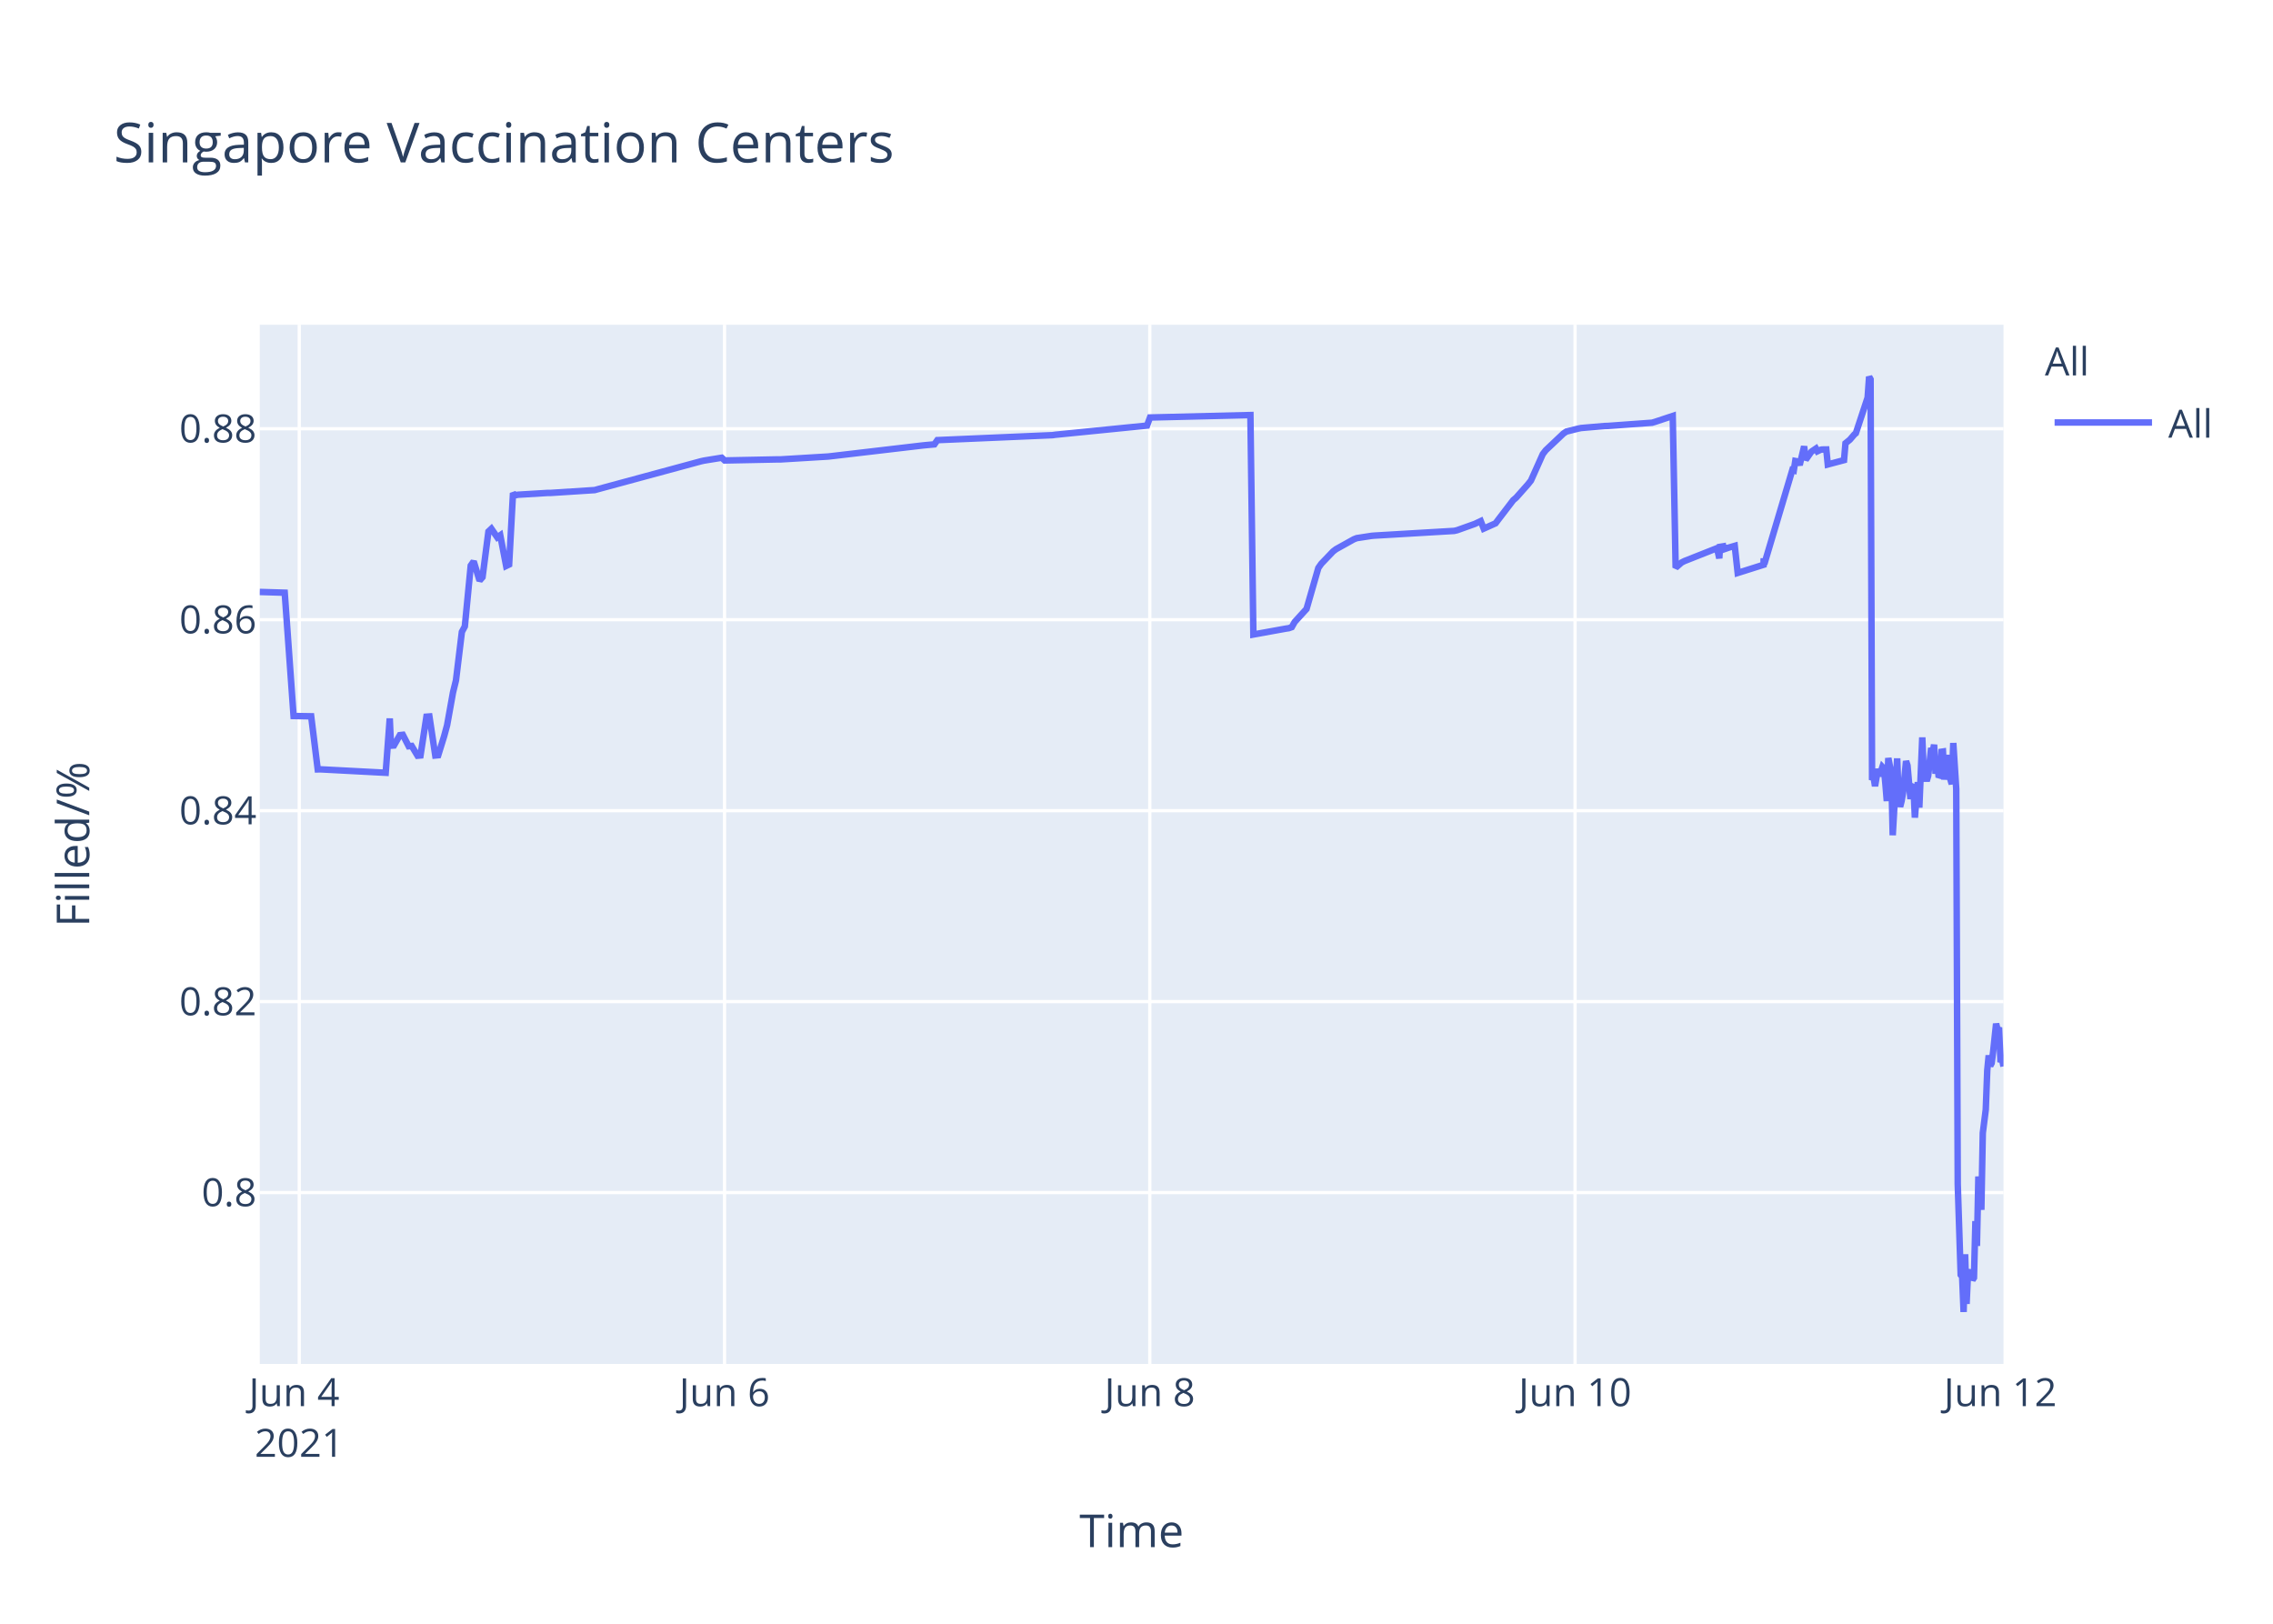
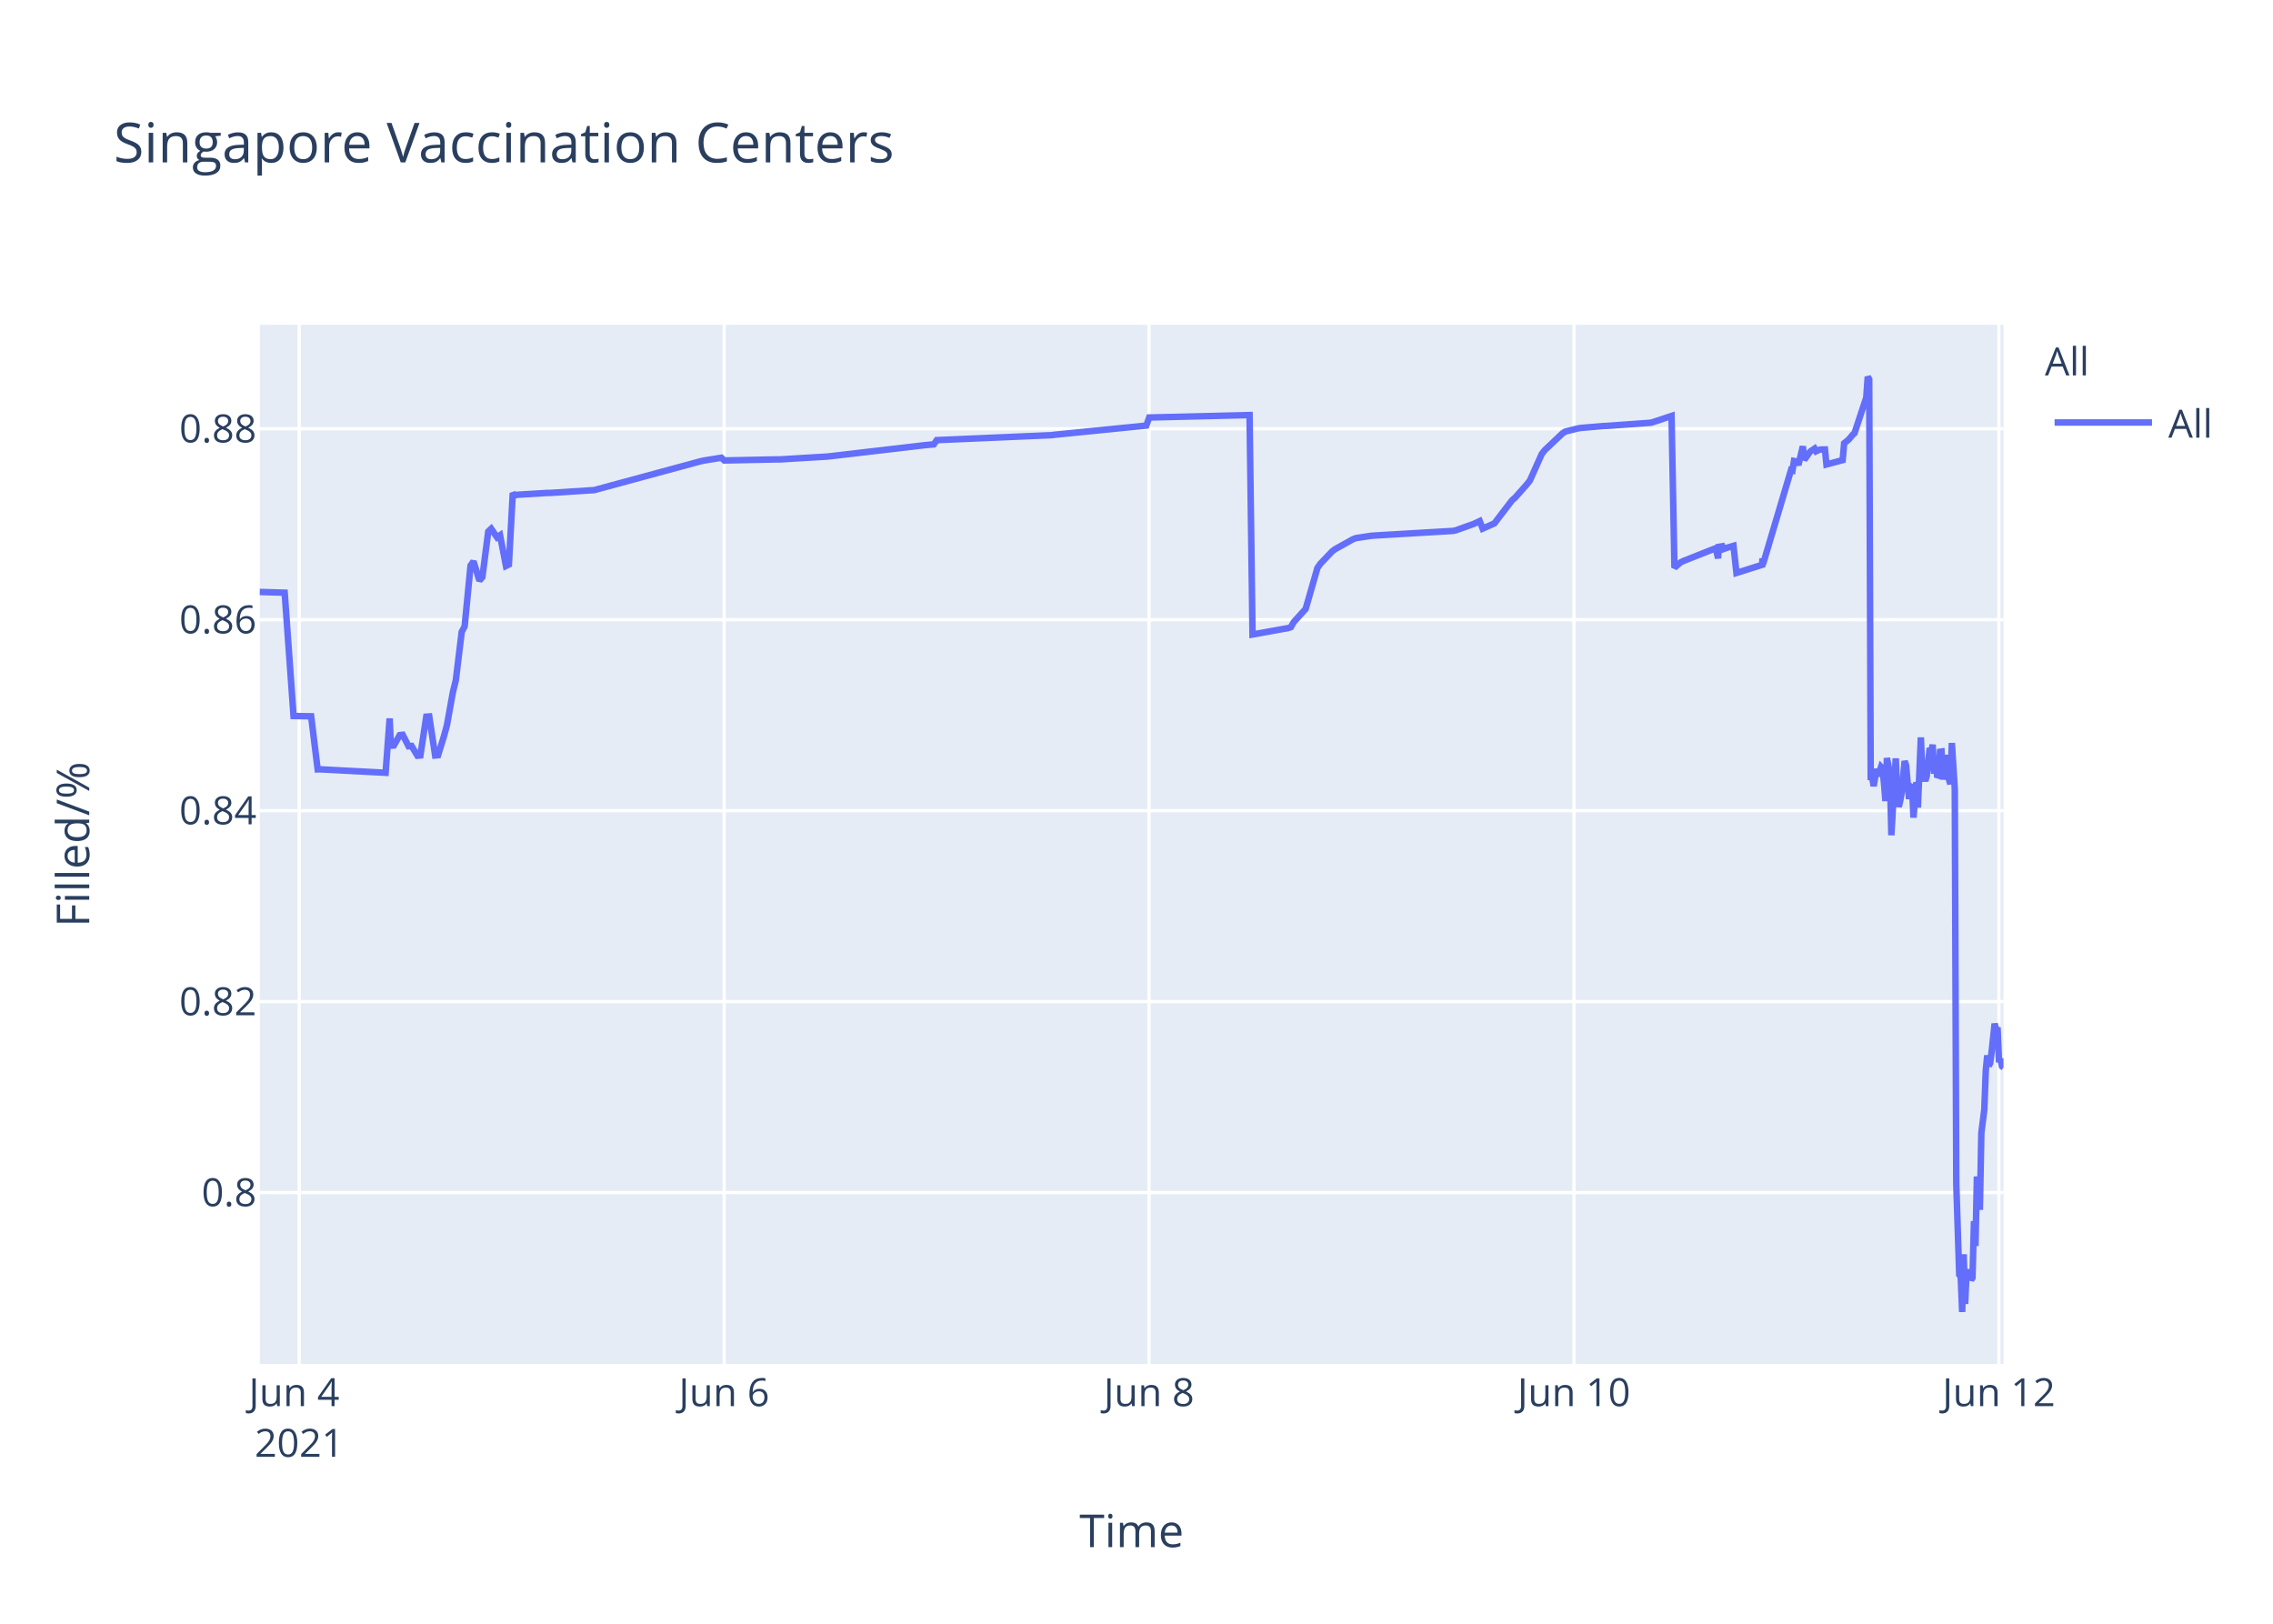
<svg xmlns="http://www.w3.org/2000/svg" class="main-svg" width="700" height="500" style="" viewBox="0 0 700 500">
  <rect x="0" y="0" width="700" height="500" style="fill: rgb(255, 255, 255); fill-opacity: 1;" />
-   <defs id="defs-4d10ee">
+   <defs id="defs-7c63fa">
    <g class="clips">
-       <clipPath id="clip4d10eexyplot" class="plotclip">
+       <clipPath id="clip7c63faxyplot" class="plotclip">
        <rect width="537" height="320" />
      </clipPath>
-       <clipPath class="axesclip" id="clip4d10eex">
+       <clipPath class="axesclip" id="clip7c63fax">
        <rect x="80" y="0" width="537" height="500" />
      </clipPath>
-       <clipPath class="axesclip" id="clip4d10eey">
+       <clipPath class="axesclip" id="clip7c63fay">
        <rect x="0" y="100" width="700" height="320" />
      </clipPath>
-       <clipPath class="axesclip" id="clip4d10eexy">
+       <clipPath class="axesclip" id="clip7c63faxy">
        <rect x="80" y="100" width="537" height="320" />
      </clipPath>
    </g>
    <g class="gradients" />
  </defs>
  <g class="bglayer">
    <rect class="bg" x="80" y="100" width="537" height="320" style="fill: rgb(229, 236, 246); fill-opacity: 1; stroke-width: 0;" />
  </g>
  <g class="layer-below">
    <g class="imagelayer" />
    <g class="shapelayer" />
  </g>
  <g class="cartesianlayer">
    <g class="subplot xy">
      <g class="layer-subplot">
        <g class="shapelayer" />
        <g class="imagelayer" />
      </g>
      <g class="gridlayer">
        <g class="x">
-           <path class="xgrid crisp" transform="translate(92.16,0)" d="M0,100v320" style="stroke: rgb(255, 255, 255); stroke-opacity: 1; stroke-width: 1px;" />
-           <path class="xgrid crisp" transform="translate(223.13,0)" d="M0,100v320" style="stroke: rgb(255, 255, 255); stroke-opacity: 1; stroke-width: 1px;" />
-           <path class="xgrid crisp" transform="translate(354.1,0)" d="M0,100v320" style="stroke: rgb(255, 255, 255); stroke-opacity: 1; stroke-width: 1px;" />
-           <path class="xgrid crisp" transform="translate(485.06,0)" d="M0,100v320" style="stroke: rgb(255, 255, 255); stroke-opacity: 1; stroke-width: 1px;" />
+           <path class="xgrid crisp" transform="translate(92.15,0)" d="M0,100v320" style="stroke: rgb(255, 255, 255); stroke-opacity: 1; stroke-width: 1px;" />
+           <path class="xgrid crisp" transform="translate(223.01,0)" d="M0,100v320" style="stroke: rgb(255, 255, 255); stroke-opacity: 1; stroke-width: 1px;" />
+           <path class="xgrid crisp" transform="translate(353.86,0)" d="M0,100v320" style="stroke: rgb(255, 255, 255); stroke-opacity: 1; stroke-width: 1px;" />
+           <path class="xgrid crisp" transform="translate(484.72,0)" d="M0,100v320" style="stroke: rgb(255, 255, 255); stroke-opacity: 1; stroke-width: 1px;" />
+           <path class="xgrid crisp" transform="translate(615.58,0)" d="M0,100v320" style="stroke: rgb(255, 255, 255); stroke-opacity: 1; stroke-width: 1px;" />
        </g>
        <g class="y">
          <path class="ygrid crisp" transform="translate(0,367.23)" d="M80,0h537" style="stroke: rgb(255, 255, 255); stroke-opacity: 1; stroke-width: 1px;" />
          <path class="ygrid crisp" transform="translate(0,308.43)" d="M80,0h537" style="stroke: rgb(255, 255, 255); stroke-opacity: 1; stroke-width: 1px;" />
          <path class="ygrid crisp" transform="translate(0,249.63)" d="M80,0h537" style="stroke: rgb(255, 255, 255); stroke-opacity: 1; stroke-width: 1px;" />
          <path class="ygrid crisp" transform="translate(0,190.83)" d="M80,0h537" style="stroke: rgb(255, 255, 255); stroke-opacity: 1; stroke-width: 1px;" />
          <path class="ygrid crisp" transform="translate(0,132.03)" d="M80,0h537" style="stroke: rgb(255, 255, 255); stroke-opacity: 1; stroke-width: 1px;" />
        </g>
      </g>
      <g class="zerolinelayer" />
      <path class="xlines-below" />
      <path class="ylines-below" />
      <g class="overlines-below" />
      <g class="xaxislayer-below" />
      <g class="yaxislayer-below" />
      <g class="overaxes-below" />
-       <g class="plot" transform="translate(80,100)" clip-path="url('#clip4d10eexyplot')">
+       <g class="plot" transform="translate(80,100)" clip-path="url('#clip7c63faxyplot')">
        <g class="scatterlayer mlayer">
-           <g class="trace scatter trace647be9" style="stroke-miterlimit: 2; opacity: 1;">
+           <g class="trace scatter trace9440da" style="stroke-miterlimit: 2; opacity: 1;">
            <g class="fills" />
            <g class="errorbars" />
            <g class="lines">
-               <path class="js-line" d="M0,82.28L7.68,82.51L10.41,120.48L15.83,120.57L17.85,136.92L18.69,136.9L38.78,137.96L40.03,121.23L40.41,129.62L41.32,129.56L43.14,126.37L44.05,126.27L45.87,129.79L46.78,129.7L48.6,132.71L49.5,132.63L51.33,120.69L52.24,120.62L54.05,132.64L54.96,132.55L56.78,126.68L57.69,123.32L59.51,113.21L60.42,109.51L62.24,94.58L63.15,92.89L64.97,74.17L65.88,72.87L67.69,78.78L68.6,77.73L70.42,63.68L71.33,62.82L73.15,65.47L74.06,64.83L75.88,74.27L76.79,73.83L77.99,51.83L78.61,52.53L79.52,52.34L88.61,51.79L89.52,51.79L103.16,50.91L104.07,50.65L135.91,42.03L136.82,41.83L142.27,40.95L143.18,41.79L159.55,41.46L160.46,41.46L175.02,40.58L175.92,40.48L204.12,37.17L205.03,37.08L207.76,36.83L208.67,35.53L244.14,34L245.05,33.87L273.24,31.05L274.16,28.56L305.08,27.81L305.99,95.38L316.02,93.57L316.9,93.44L317.81,93.12L318.72,91.51L321.45,88.51L322.36,87.52L326,74.89L326.91,73.59L330.55,69.79L331.45,69.11L336.91,66.07L337.82,65.71L342.37,65.01L343.28,64.93L367.83,63.48L368.74,63.27L374.2,61.32L375.11,60.89L376.02,60.46L376.93,62.78L380.57,61.15L381.48,59.94L386.02,54.01L386.93,53.24L390.57,49.13L391.48,47.98L395.12,39.84L396.03,38.66L401.48,33.5L402.39,32.89L406.03,31.98L406.94,31.8L414.22,31.18L415.13,31.16L428.77,30.17L429.68,29.9L435.14,28.09L436.04,74.81L437.86,73.22L438.77,72.76L447.87,69.16L448.78,68.8L449.48,71.93L449.69,68.39L450.56,68.25L450.6,69.25L451.47,67.95L451.51,68.94L452.42,68.62L454.24,68.09L455.15,76.43L463.11,73.91L463.14,72.31L463.19,72.03L463.33,73.74L471.97,44.74L472.42,44.87L472.88,41.95L473.79,42.12L474.24,43.2L475.61,37.43L476.07,41.6L477.43,39.66L477.88,39.05L479.25,38.13L479.7,38.96L480.61,38.53L481.07,38.42L482.43,38.4L482.89,43.02L487.89,41.69L488.34,36.5L489.25,35.76L489.7,35.39L491.07,33.79L491.53,33.41L495.16,22.43L495.62,16L496.07,16.8L496.53,140.18L496.98,139.22L497.44,142.07L498.35,136.79L498.8,138.99L499.71,136.15L500.17,136.63L500.62,141.25L501.07,146.68L501.53,133.42L502.44,138.09L502.89,157.2L504.26,133.53L504.71,145.44L505.17,148.42L505.62,146.68L506.08,144.02L506.99,134.36L507.44,135.71L508.35,146.05L508.81,142.1L509.26,141.74L509.71,151.77L510.62,140.84L511.08,148.68L511.99,127.07L512.44,137.58L513.35,140.49L513.81,138.92L514.72,130.34L515.17,131.67L515.63,129.31L516.08,138.25L516.54,134.05L516.99,138.68L517.45,138.81L517.9,131.49L518.36,131.42L518.81,140.05L519.72,132.48L520.18,138.41L521.08,141.46L521.54,128.79L522.45,142.96L522.91,264.58L523.82,292.55L524.27,293.12L524.72,304L525.18,286.22L525.63,301.52L526.09,291.75L526.54,292.1L527,291.07L527.45,294.16L527.91,293.46L528.36,276.02L528.82,283.67L529.27,262.28L530.18,272.54L530.63,248.89L531.54,241.71L532,229.6L532.45,224.98L532.91,228.24L533.36,227.36L533.82,223.79L534.73,215.22L535.18,217.06L535.63,216.4L536.09,227.08L536.55,226.08L537,228.38" style="vector-effect: non-scaling-stroke; fill: none; stroke: rgb(99, 110, 250); stroke-opacity: 1; stroke-width: 2px; opacity: 1;" />
+               <path class="js-line" d="M0,82.28L7.67,82.51L10.4,120.48L15.82,120.57L17.83,136.92L18.68,136.9L38.75,137.96L40,121.23L40.38,129.62L41.29,129.56L43.1,126.37L44.01,126.27L45.83,129.79L46.74,129.7L48.56,132.71L49.46,132.63L51.28,120.69L52.19,120.62L54.01,132.64L54.92,132.55L56.73,126.68L57.64,123.32L59.46,113.21L60.37,109.51L62.19,94.58L63.09,92.89L64.91,74.17L65.82,72.87L67.64,78.78L68.55,77.73L70.36,63.68L71.27,62.82L73.09,65.47L74,64.83L75.82,74.27L76.72,73.83L77.92,51.83L78.54,52.53L79.45,52.34L88.54,51.79L89.45,51.79L103.08,50.91L103.98,50.65L135.79,42.03L136.7,41.83L142.15,40.95L143.06,41.79L159.42,41.46L160.33,41.46L174.87,40.58L175.77,40.48L204.85,37.08L205.76,36.99L207.58,36.83L208.49,35.53L243.93,34L244.84,33.87L273.01,31.05L273.92,28.56L304.82,27.81L305.73,95.38L315.75,93.57L316.63,93.44L317.54,93.12L318.45,91.51L321.18,88.51L322.09,87.52L325.72,74.89L326.63,73.59L330.26,69.79L331.17,69.11L336.62,66.07L337.53,65.71L342.08,65.01L342.99,64.93L367.52,63.48L368.43,63.27L373.88,61.32L374.79,60.89L375.7,60.46L376.61,62.78L380.24,61.15L381.15,59.94L385.69,54.01L386.6,53.24L390.24,49.13L391.15,47.98L394.78,39.84L395.69,38.66L401.14,33.5L402.05,32.89L405.69,31.98L406.6,31.8L413.87,31.18L414.78,31.16L428.4,30.17L429.31,29.9L434.77,28.09L435.67,74.81L437.49,73.22L438.4,72.76L447.49,69.16L448.4,68.8L449.1,71.93L449.31,68.39L450.17,68.25L450.22,69.25L451.08,67.95L451.13,68.94L452.03,68.62L453.85,68.09L454.76,76.43L462.72,73.91L462.75,72.31L462.8,72.03L462.94,73.74L471.57,44.74L472.02,44.87L472.48,41.95L473.39,42.12L473.84,43.2L475.21,37.43L475.66,41.6L477.02,39.66L477.48,39.05L478.84,38.13L479.3,38.96L480.2,38.53L480.66,38.42L482.02,38.4L482.48,43.02L487.47,41.69L487.93,36.5L488.84,35.76L489.29,35.39L490.65,33.79L491.11,33.41L494.74,22.43L495.2,16L495.65,16.8L496.11,140.18L496.56,139.22L497.01,142.07L497.92,136.79L498.38,138.99L499.29,136.15L499.74,136.63L500.2,141.25L500.65,146.68L501.1,133.42L502.01,138.09L502.47,157.2L503.83,133.53L504.28,145.44L504.74,148.42L505.19,146.68L505.65,144.02L506.55,134.36L507.01,135.71L507.92,146.05L508.37,142.1L508.83,141.74L509.28,151.77L510.19,140.84L510.64,148.68L511.55,127.07L512.01,137.58L512.92,140.49L513.37,138.92L514.28,130.34L514.73,131.67L515.19,129.31L515.64,138.25L516.1,134.05L516.55,138.68L517.01,138.81L517.46,131.49L517.92,131.42L518.37,140.05L519.28,132.48L519.73,138.41L520.64,141.46L521.1,128.79L522,142.96L522.46,264.58L523.37,292.55L523.82,293.12L524.28,304L524.74,286.22L525.19,301.52L525.64,291.75L526.09,292.1L526.55,291.07L527.01,294.16L527.46,293.46L527.91,276.02L528.37,283.67L528.82,262.28L529.73,272.54L530.18,248.89L531.09,241.71L531.55,229.6L532,224.98L532.45,228.24L532.91,227.36L533.36,223.79L534.27,215.22L534.73,217.06L535.18,216.4L535.63,227.08L536.09,226.08L536.54,228.38L537,228.68" style="vector-effect: non-scaling-stroke; fill: none; stroke: rgb(99, 110, 250); stroke-opacity: 1; stroke-width: 2px; opacity: 1;" />
            </g>
            <g class="points" />
            <g class="text" />
          </g>
        </g>
      </g>
      <g class="overplot" />
      <path class="xlines-above crisp" d="M0,0" style="fill: none;" />
      <path class="ylines-above crisp" d="M0,0" style="fill: none;" />
      <g class="overlines-above" />
      <g class="xaxislayer-above">
        <g class="xtick">
-           <text text-anchor="middle" x="0" y="433" transform="translate(92.16,0)" style="font-family: 'Open Sans', verdana, arial, sans-serif; font-size: 12px; fill: rgb(42, 63, 95); fill-opacity: 1; white-space: pre;">
+           <text text-anchor="middle" x="0" y="433" transform="translate(92.15,0)" style="font-family: 'Open Sans', verdana, arial, sans-serif; font-size: 12px; fill: rgb(42, 63, 95); fill-opacity: 1; white-space: pre;">
            <tspan class="line" dy="0em" x="0" y="433">Jun 4</tspan>
            <tspan class="line" dy="1.3em" x="0" y="433">2021</tspan>
          </text>
        </g>
        <g class="xtick">
-           <text text-anchor="middle" x="0" y="433" transform="translate(223.13,0)" style="font-family: 'Open Sans', verdana, arial, sans-serif; font-size: 12px; fill: rgb(42, 63, 95); fill-opacity: 1; white-space: pre;">Jun 6</text>
+           <text text-anchor="middle" x="0" y="433" transform="translate(223.01,0)" style="font-family: 'Open Sans', verdana, arial, sans-serif; font-size: 12px; fill: rgb(42, 63, 95); fill-opacity: 1; white-space: pre;">Jun 6</text>
        </g>
        <g class="xtick">
-           <text text-anchor="middle" x="0" y="433" transform="translate(354.1,0)" style="font-family: 'Open Sans', verdana, arial, sans-serif; font-size: 12px; fill: rgb(42, 63, 95); fill-opacity: 1; white-space: pre;">Jun 8</text>
+           <text text-anchor="middle" x="0" y="433" transform="translate(353.86,0)" style="font-family: 'Open Sans', verdana, arial, sans-serif; font-size: 12px; fill: rgb(42, 63, 95); fill-opacity: 1; white-space: pre;">Jun 8</text>
        </g>
        <g class="xtick">
-           <text text-anchor="middle" x="0" y="433" transform="translate(485.06,0)" style="font-family: 'Open Sans', verdana, arial, sans-serif; font-size: 12px; fill: rgb(42, 63, 95); fill-opacity: 1; white-space: pre;">Jun 10</text>
+           <text text-anchor="middle" x="0" y="433" transform="translate(484.72,0)" style="font-family: 'Open Sans', verdana, arial, sans-serif; font-size: 12px; fill: rgb(42, 63, 95); fill-opacity: 1; white-space: pre;">Jun 10</text>
        </g>
        <g class="xtick">
-           <text text-anchor="middle" x="0" y="433" transform="translate(616.03,0)" style="font-family: 'Open Sans', verdana, arial, sans-serif; font-size: 12px; fill: rgb(42, 63, 95); fill-opacity: 1; white-space: pre;">Jun 12</text>
+           <text text-anchor="middle" x="0" y="433" transform="translate(615.58,0)" style="font-family: 'Open Sans', verdana, arial, sans-serif; font-size: 12px; fill: rgb(42, 63, 95); fill-opacity: 1; white-space: pre;">Jun 12</text>
        </g>
      </g>
      <g class="yaxislayer-above">
        <g class="ytick">
          <text text-anchor="end" x="79" y="4.2" transform="translate(0,367.23)" style="font-family: 'Open Sans', verdana, arial, sans-serif; font-size: 12px; fill: rgb(42, 63, 95); fill-opacity: 1; white-space: pre;">0.8</text>
        </g>
        <g class="ytick">
          <text text-anchor="end" x="79" y="4.2" transform="translate(0,308.43)" style="font-family: 'Open Sans', verdana, arial, sans-serif; font-size: 12px; fill: rgb(42, 63, 95); fill-opacity: 1; white-space: pre;">0.82</text>
        </g>
        <g class="ytick">
          <text text-anchor="end" x="79" y="4.2" transform="translate(0,249.63)" style="font-family: 'Open Sans', verdana, arial, sans-serif; font-size: 12px; fill: rgb(42, 63, 95); fill-opacity: 1; white-space: pre;">0.84</text>
        </g>
        <g class="ytick">
          <text text-anchor="end" x="79" y="4.2" transform="translate(0,190.83)" style="font-family: 'Open Sans', verdana, arial, sans-serif; font-size: 12px; fill: rgb(42, 63, 95); fill-opacity: 1; white-space: pre;">0.86</text>
        </g>
        <g class="ytick">
          <text text-anchor="end" x="79" y="4.2" transform="translate(0,132.03)" style="font-family: 'Open Sans', verdana, arial, sans-serif; font-size: 12px; fill: rgb(42, 63, 95); fill-opacity: 1; white-space: pre;">0.88</text>
        </g>
      </g>
      <g class="overaxes-above" />
    </g>
  </g>
  <g class="polarlayer" />
  <g class="ternarylayer" />
  <g class="geolayer" />
  <g class="funnelarealayer" />
  <g class="pielayer" />
  <g class="treemaplayer" />
  <g class="sunburstlayer" />
  <g class="glimages" />
-   <defs id="topdefs-4d10ee">
+   <defs id="topdefs-7c63fa">
    <g class="clips" />
-     <clipPath id="legend4d10ee">
+     <clipPath id="legend7c63fa">
      <rect width="60" height="45" x="0" y="0" />
    </clipPath>
  </defs>
  <g class="layer-above">
    <g class="imagelayer" />
    <g class="shapelayer" />
  </g>
  <g class="infolayer">
    <g class="legend" pointer-events="all" transform="translate(627.74,100)">
      <rect class="bg" shape-rendering="crispEdges" width="60" height="45" x="0" y="0" style="stroke: rgb(68, 68, 68); stroke-opacity: 1; fill: rgb(255, 255, 255); fill-opacity: 1; stroke-width: 0px;" />
-       <g class="scrollbox" transform="" clip-path="url('#legend4d10ee')">
+       <g class="scrollbox" transform="" clip-path="url('#legend7c63fa')">
        <text class="legendtitletext" text-anchor="start" x="2" y="15.6" style="font-family: 'Open Sans', verdana, arial, sans-serif; font-size: 12px; fill: rgb(42, 63, 95); fill-opacity: 1; white-space: pre;">All</text>
        <g class="groups" transform="">
          <g class="traces" transform="translate(0,30.1)" style="opacity: 1;">
            <text class="legendtext" text-anchor="start" x="40" y="4.68" style="font-family: 'Open Sans', verdana, arial, sans-serif; font-size: 12px; fill: rgb(42, 63, 95); fill-opacity: 1; white-space: pre;">All</text>
            <g class="layers" style="opacity: 1;">
              <g class="legendfill" />
              <g class="legendlines">
                <path class="js-line" d="M5,0h30" style="fill: none; stroke: rgb(99, 110, 250); stroke-opacity: 1; stroke-width: 2px;" />
              </g>
              <g class="legendsymbols">
                <g class="legendpoints" />
              </g>
            </g>
            <rect class="legendtoggle" x="0" y="-9.5" width="54.891" height="19" style="fill: rgb(0, 0, 0); fill-opacity: 0;" />
          </g>
        </g>
      </g>
      <rect class="scrollbar" rx="20" ry="3" width="0" height="0" x="0" y="0" style="fill: rgb(128, 139, 164); fill-opacity: 1;" />
    </g>
    <g class="g-gtitle">
      <text class="gtitle" x="35" y="50" text-anchor="start" dy="0em" style="font-family: 'Open Sans', verdana, arial, sans-serif; font-size: 17px; fill: rgb(42, 63, 95); opacity: 1; font-weight: normal; white-space: pre;">Singapore Vaccination Centers</text>
    </g>
    <g class="g-xtitle">
      <text class="xtitle" x="348.5" y="476.409" text-anchor="middle" style="font-family: 'Open Sans', verdana, arial, sans-serif; font-size: 14px; fill: rgb(42, 63, 95); opacity: 1; font-weight: normal; white-space: pre;">Time</text>
    </g>
    <g class="g-ytitle">
      <text class="ytitle" transform="rotate(-90,27.48125,260)" x="27.481" y="260" text-anchor="middle" style="font-family: 'Open Sans', verdana, arial, sans-serif; font-size: 14px; fill: rgb(42, 63, 95); opacity: 1; font-weight: normal; white-space: pre;">Filled/%</text>
    </g>
  </g>
</svg>
